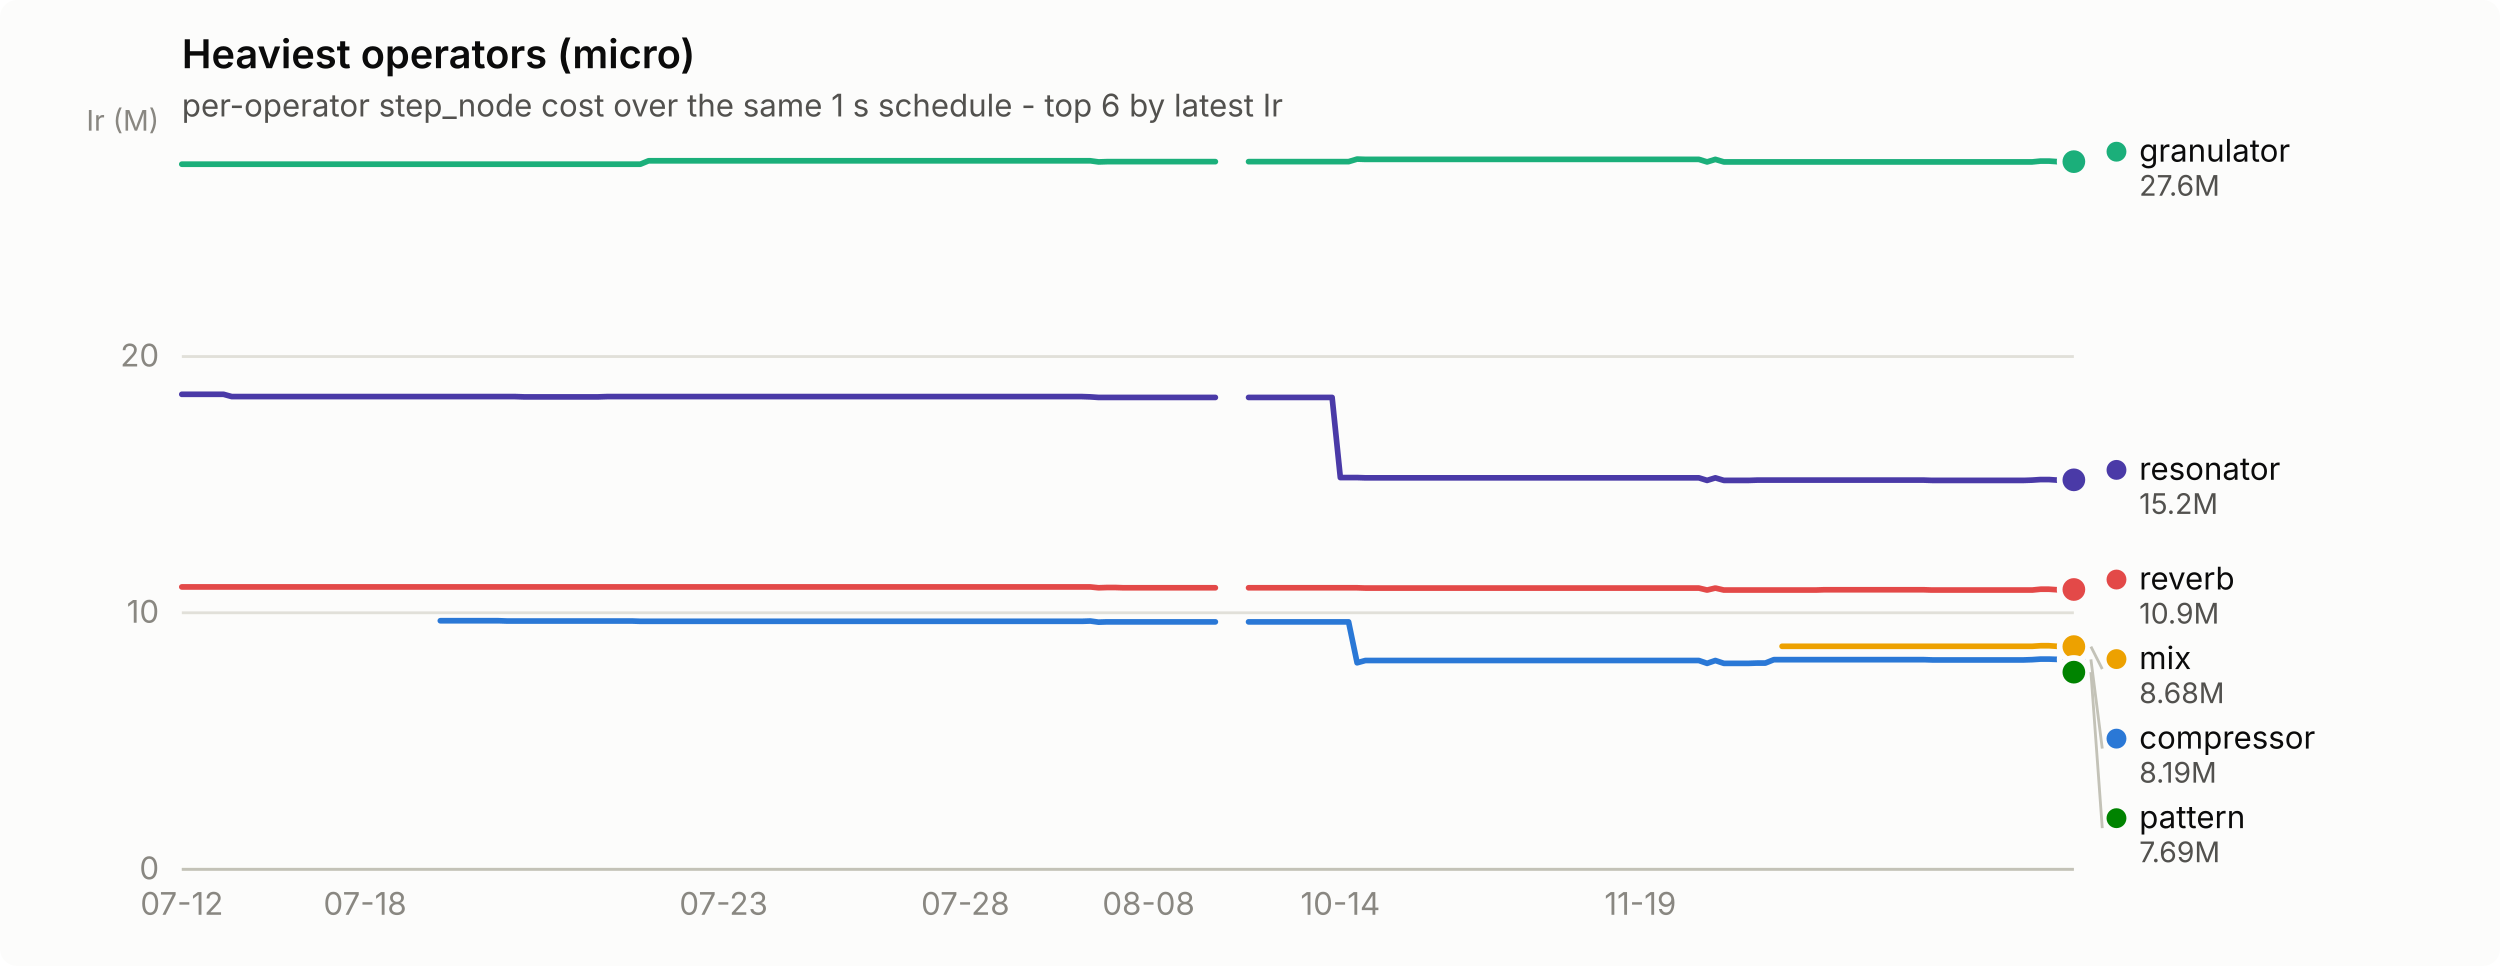
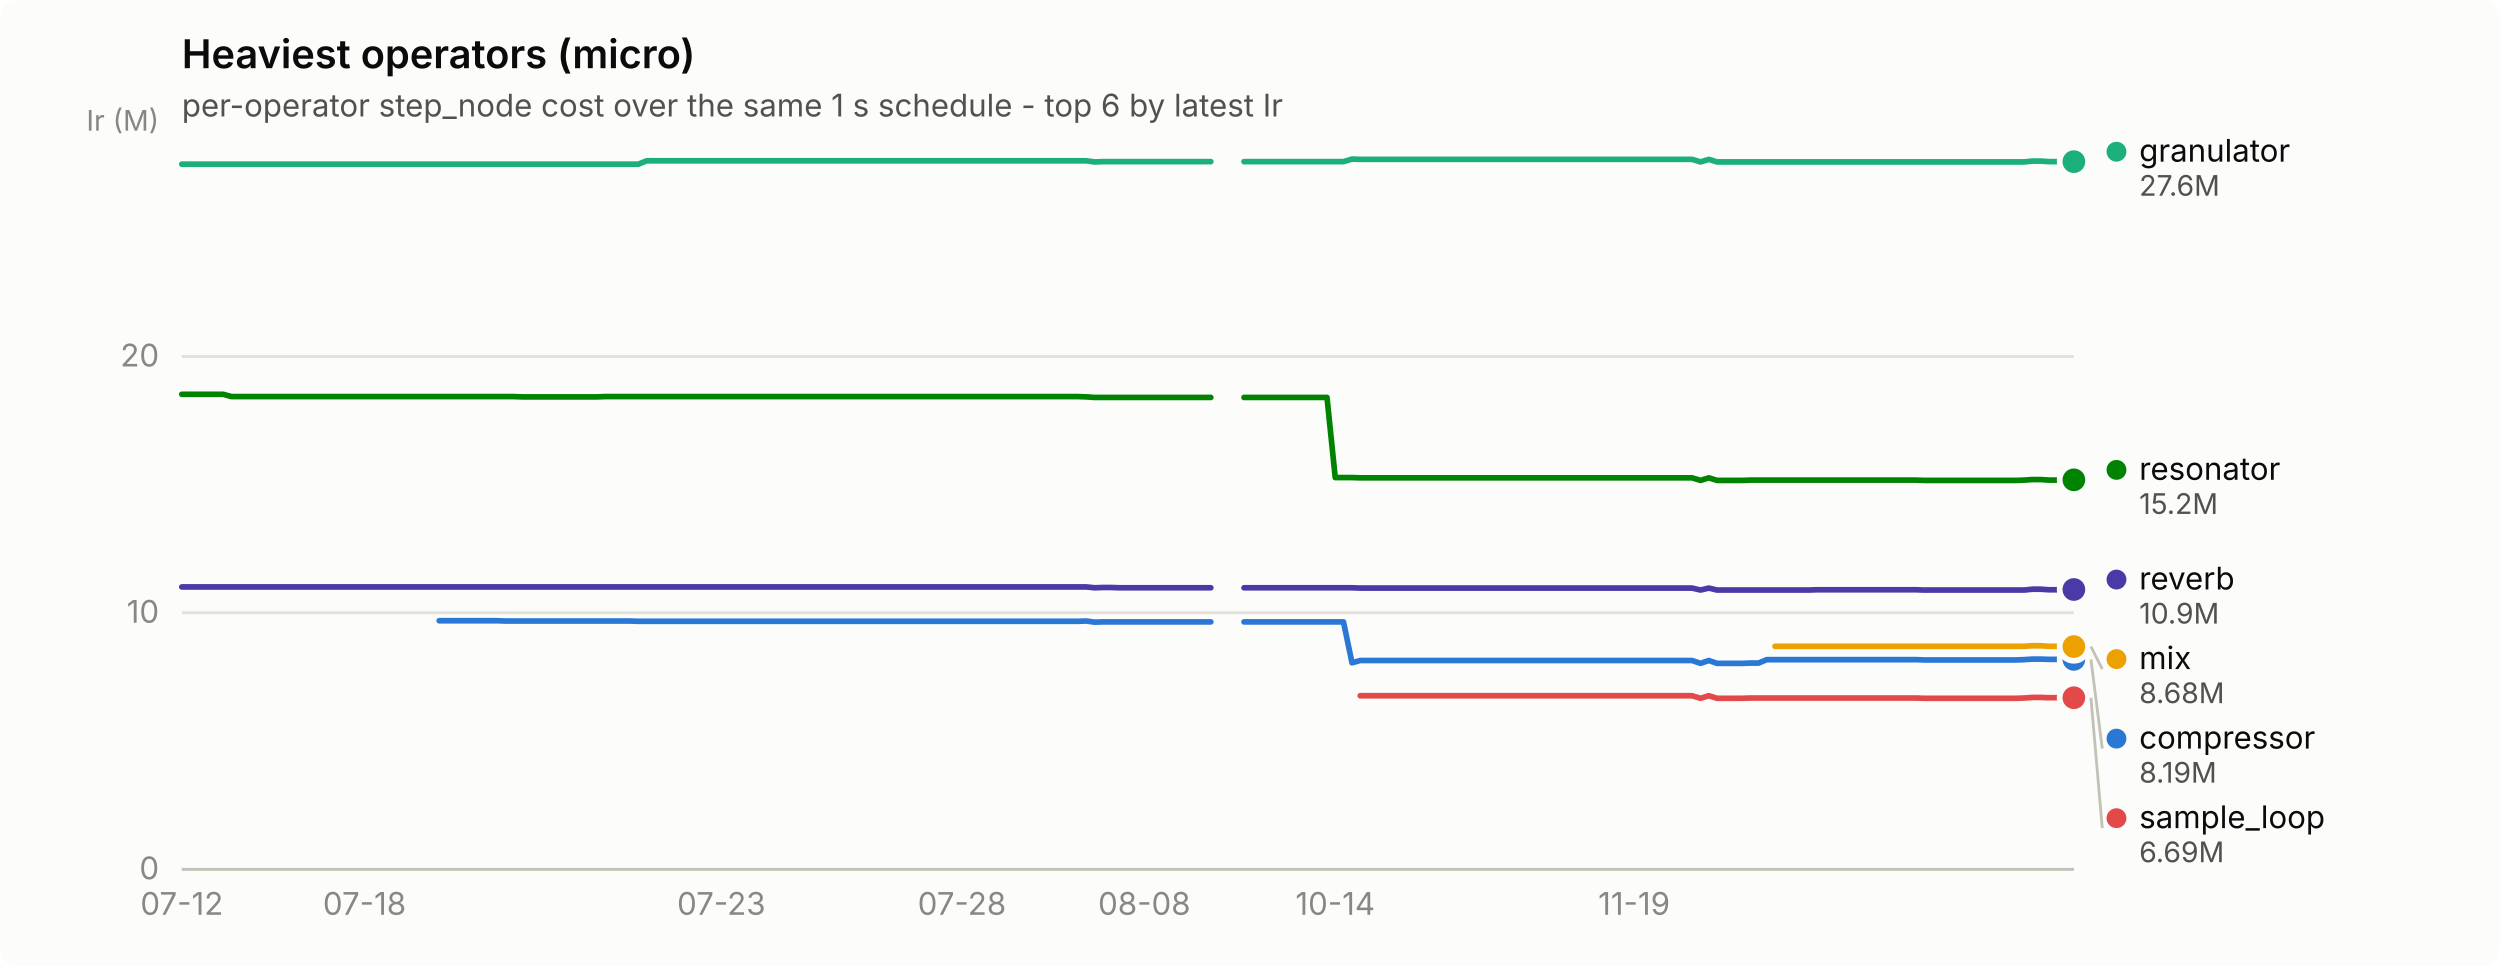
<svg xmlns="http://www.w3.org/2000/svg" width="880" height="340" viewBox="0 0 880 340" role="img" aria-label="Heaviest operators (micro)">
  <rect width="880" height="340" rx="6" fill="#fcfcfb" />
  <text x="64" y="24" font-family="system-ui, -apple-system, &quot;Segoe UI&quot;, sans-serif" font-size="14" font-weight="600" fill="#0b0b0b">Heaviest operators (micro)</text>
  <text x="64" y="41" font-family="system-ui, -apple-system, &quot;Segoe UI&quot;, sans-serif" font-size="11" fill="#52514e">per-operator step_node cost over the same 1 s schedule - top 6 by latest Ir</text>
  <line x1="64" y1="306.0" x2="730" y2="306.0" stroke="#e1e0d9" stroke-width="1" />
  <text x="56" y="309.5" text-anchor="end" font-family="system-ui, -apple-system, &quot;Segoe UI&quot;, sans-serif" font-size="11" style="font-variant-numeric: tabular-nums" fill="#898781">0</text>
  <line x1="64" y1="215.7" x2="730" y2="215.7" stroke="#e1e0d9" stroke-width="1" />
  <text x="56" y="219.2" text-anchor="end" font-family="system-ui, -apple-system, &quot;Segoe UI&quot;, sans-serif" font-size="11" style="font-variant-numeric: tabular-nums" fill="#898781">10</text>
  <line x1="64" y1="125.5" x2="730" y2="125.5" stroke="#e1e0d9" stroke-width="1" />
  <text x="56" y="129.0" text-anchor="end" font-family="system-ui, -apple-system, &quot;Segoe UI&quot;, sans-serif" font-size="11" style="font-variant-numeric: tabular-nums" fill="#898781">20</text>
  <text x="56" y="46" text-anchor="end" font-family="system-ui, -apple-system, &quot;Segoe UI&quot;, sans-serif" font-size="10" fill="#898781">Ir (M)</text>
  <line x1="64" y1="306" x2="730" y2="306" stroke="#c3c2b7" stroke-width="1" />
  <text x="64.0" y="322" text-anchor="middle" font-family="system-ui, -apple-system, &quot;Segoe UI&quot;, sans-serif" font-size="11" style="font-variant-numeric: tabular-nums" fill="#898781">07-12</text>
-   <text x="128.5" y="322" text-anchor="middle" font-family="system-ui, -apple-system, &quot;Segoe UI&quot;, sans-serif" font-size="11" style="font-variant-numeric: tabular-nums" fill="#898781">07-18</text>
-   <text x="254.7" y="322" text-anchor="middle" font-family="system-ui, -apple-system, &quot;Segoe UI&quot;, sans-serif" font-size="11" style="font-variant-numeric: tabular-nums" fill="#898781">07-23</text>
-   <text x="339.8" y="322" text-anchor="middle" font-family="system-ui, -apple-system, &quot;Segoe UI&quot;, sans-serif" font-size="11" style="font-variant-numeric: tabular-nums" fill="#898781">07-28</text>
-   <text x="404.3" y="322" text-anchor="middle" font-family="system-ui, -apple-system, &quot;Segoe UI&quot;, sans-serif" font-size="11" style="font-variant-numeric: tabular-nums" fill="#898781">08-08</text>
-   <text x="471.8" y="322" text-anchor="middle" font-family="system-ui, -apple-system, &quot;Segoe UI&quot;, sans-serif" font-size="11" style="font-variant-numeric: tabular-nums" fill="#898781">10-14</text>
-   <text x="577.4" y="322" text-anchor="middle" font-family="system-ui, -apple-system, &quot;Segoe UI&quot;, sans-serif" font-size="11" style="font-variant-numeric: tabular-nums" fill="#898781">11-19</text>
-   <path d="M155.0,218.5 L157.9,218.5 L160.8,218.5 L163.8,218.5 L166.7,218.5 L169.6,218.5 L172.6,218.5 L175.5,218.5 L178.4,218.6 L181.4,218.6 L184.3,218.6 L187.2,218.6 L190.2,218.6 L193.1,218.6 L196.0,218.6 L199.0,218.6 L201.9,218.6 L204.8,218.6 L207.8,218.6 L210.7,218.6 L213.6,218.6 L216.6,218.6 L219.5,218.6 L222.4,218.6 L225.4,218.7 L228.3,218.7 L231.2,218.7 L234.2,218.7 L237.1,218.7 L240.0,218.7 L243.0,218.7 L245.9,218.7 L248.8,218.7 L251.8,218.7 L254.7,218.7 L257.6,218.7 L260.6,218.7 L263.5,218.7 L266.4,218.7 L269.4,218.7 L272.3,218.7 L275.2,218.7 L278.2,218.7 L281.1,218.7 L284.0,218.7 L287.0,218.7 L289.9,218.7 L292.8,218.7 L295.8,218.7 L298.7,218.7 L301.6,218.7 L304.6,218.7 L307.5,218.7 L310.4,218.7 L313.4,218.7 L316.3,218.7 L319.3,218.7 L322.2,218.7 L325.1,218.7 L328.1,218.7 L331.0,218.7 L333.9,218.7 L336.9,218.7 L339.8,218.7 L342.7,218.7 L345.7,218.7 L348.6,218.7 L351.5,218.7 L354.5,218.7 L357.4,218.7 L360.3,218.7 L363.3,218.7 L366.2,218.7 L369.1,218.7 L372.1,218.7 L375.0,218.7 L377.9,218.7 L380.9,218.7 L383.8,218.6 L386.7,219.0 L389.7,218.9 L392.6,218.9 L395.5,218.9 L398.5,218.9 L401.4,218.9 L404.3,218.9 L407.3,218.9 L410.2,218.9 L413.1,218.9 L416.1,218.9 L419.0,218.9 L421.9,218.9 L424.9,218.9 L427.8,218.9" fill="none" stroke="#2a78d6" stroke-width="2" stroke-linejoin="round" stroke-linecap="round" />
-   <path d="M439.5,218.9 L442.5,218.9 L445.4,218.9 L448.3,218.9 L451.3,218.9 L454.2,218.9 L457.1,218.9 L460.1,218.9 L463.0,218.9 L465.9,218.9 L468.9,218.9 L471.8,218.9 L474.7,218.9 L477.7,233.3 L480.6,232.5 L483.6,232.5 L486.5,232.5 L489.4,232.5 L492.4,232.5 L495.3,232.5 L498.2,232.5 L501.2,232.5 L504.1,232.5 L507.0,232.5 L510.0,232.5 L512.9,232.5 L515.8,232.5 L518.8,232.5 L521.7,232.5 L524.6,232.5 L527.6,232.5 L530.5,232.5 L533.4,232.5 L536.4,232.5 L539.3,232.5 L542.2,232.5 L545.2,232.5 L548.1,232.5 L551.0,232.5 L554.0,232.5 L556.9,232.5 L559.8,232.5 L562.8,232.5 L565.7,232.5 L568.6,232.5 L571.6,232.5 L574.5,232.5 L577.4,232.5 L580.4,232.5 L583.3,232.5 L586.2,232.5 L589.2,232.5 L592.1,232.5 L595.0,232.5 L598.0,232.5 L600.9,233.5 L603.8,232.5 L606.8,233.5 L609.7,233.5 L612.6,233.5 L615.6,233.5 L618.5,233.4 L621.4,233.4 L624.4,232.2 L627.3,232.2 L630.2,232.2 L633.2,232.2 L636.1,232.2 L639.0,232.2 L642.0,232.2 L644.9,232.2 L647.9,232.2 L650.8,232.2 L653.7,232.2 L656.7,232.2 L659.6,232.2 L662.5,232.2 L665.5,232.2 L668.4,232.2 L671.3,232.2 L674.3,232.2 L677.2,232.2 L680.1,232.3 L683.1,232.3 L686.0,232.3 L688.9,232.3 L691.9,232.3 L694.8,232.3 L697.7,232.3 L700.7,232.3 L703.6,232.3 L706.5,232.3 L709.5,232.3 L712.4,232.3 L715.3,232.2 L718.3,232.0 L721.2,232.0 L724.1,232.1 L727.1,232.1 L730.0,232.1" fill="none" stroke="#2a78d6" stroke-width="2" stroke-linejoin="round" stroke-linecap="round" />
+   <text x="128.3" y="322" text-anchor="middle" font-family="system-ui, -apple-system, &quot;Segoe UI&quot;, sans-serif" font-size="11" style="font-variant-numeric: tabular-nums" fill="#898781">07-18</text>
+   <text x="253.9" y="322" text-anchor="middle" font-family="system-ui, -apple-system, &quot;Segoe UI&quot;, sans-serif" font-size="11" style="font-variant-numeric: tabular-nums" fill="#898781">07-23</text>
+   <text x="338.6" y="322" text-anchor="middle" font-family="system-ui, -apple-system, &quot;Segoe UI&quot;, sans-serif" font-size="11" style="font-variant-numeric: tabular-nums" fill="#898781">07-28</text>
+   <text x="402.8" y="322" text-anchor="middle" font-family="system-ui, -apple-system, &quot;Segoe UI&quot;, sans-serif" font-size="11" style="font-variant-numeric: tabular-nums" fill="#898781">08-08</text>
+   <text x="470.0" y="322" text-anchor="middle" font-family="system-ui, -apple-system, &quot;Segoe UI&quot;, sans-serif" font-size="11" style="font-variant-numeric: tabular-nums" fill="#898781">10-14</text>
+   <text x="575.2" y="322" text-anchor="middle" font-family="system-ui, -apple-system, &quot;Segoe UI&quot;, sans-serif" font-size="11" style="font-variant-numeric: tabular-nums" fill="#898781">11-19</text>
+   <path d="M154.6,218.5 L157.5,218.5 L160.4,218.5 L163.3,218.5 L166.2,218.5 L169.2,218.5 L172.1,218.5 L175.0,218.5 L177.9,218.6 L180.8,218.6 L183.8,218.6 L186.7,218.6 L189.6,218.6 L192.5,218.6 L195.4,218.6 L198.4,218.6 L201.3,218.6 L204.2,218.6 L207.1,218.6 L210.1,218.6 L213.0,218.6 L215.9,218.6 L218.8,218.6 L221.7,218.6 L224.7,218.7 L227.6,218.7 L230.5,218.7 L233.4,218.7 L236.3,218.7 L239.3,218.7 L242.2,218.7 L245.1,218.7 L248.0,218.7 L250.9,218.7 L253.9,218.7 L256.8,218.7 L259.7,218.7 L262.6,218.7 L265.6,218.7 L268.5,218.7 L271.4,218.7 L274.3,218.7 L277.2,218.7 L280.2,218.7 L283.1,218.7 L286.0,218.7 L288.9,218.7 L291.8,218.7 L294.8,218.7 L297.7,218.7 L300.6,218.7 L303.5,218.7 L306.4,218.7 L309.4,218.7 L312.3,218.7 L315.2,218.7 L318.1,218.7 L321.1,218.7 L324.0,218.7 L326.9,218.7 L329.8,218.7 L332.7,218.7 L335.7,218.7 L338.6,218.7 L341.5,218.7 L344.4,218.7 L347.3,218.7 L350.3,218.7 L353.2,218.7 L356.1,218.7 L359.0,218.7 L361.9,218.7 L364.9,218.7 L367.8,218.7 L370.7,218.7 L373.6,218.7 L376.6,218.7 L379.5,218.7 L382.4,218.6 L385.3,219.0 L388.2,218.9 L391.2,218.9 L394.1,218.9 L397.0,218.9 L399.9,218.9 L402.8,218.9 L405.8,218.9 L408.7,218.9 L411.6,218.9 L414.5,218.9 L417.4,218.9 L420.4,218.9 L423.3,218.9 L426.2,218.9" fill="none" stroke="#2a78d6" stroke-width="2" stroke-linejoin="round" stroke-linecap="round" />
+   <path d="M437.9,218.9 L440.8,218.9 L443.7,218.9 L446.7,218.9 L449.6,218.9 L452.5,218.9 L455.4,218.9 L458.3,218.9 L461.3,218.9 L464.2,218.9 L467.1,218.9 L470.0,218.9 L472.9,218.9 L475.9,233.3 L478.8,232.5 L481.7,232.5 L484.6,232.5 L487.6,232.5 L490.5,232.5 L493.4,232.5 L496.3,232.5 L499.2,232.5 L502.2,232.5 L505.1,232.5 L508.0,232.5 L510.9,232.5 L513.8,232.5 L516.8,232.5 L519.7,232.5 L522.6,232.5 L525.5,232.5 L528.4,232.5 L531.4,232.5 L534.3,232.5 L537.2,232.5 L540.1,232.5 L543.1,232.5 L546.0,232.5 L548.9,232.5 L551.8,232.5 L554.7,232.5 L557.7,232.5 L560.6,232.5 L563.5,232.5 L566.4,232.5 L569.3,232.5 L572.3,232.5 L575.2,232.5 L578.1,232.5 L581.0,232.5 L583.9,232.5 L586.9,232.5 L589.8,232.5 L592.7,232.5 L595.6,232.5 L598.6,233.5 L601.5,232.5 L604.4,233.5 L607.3,233.5 L610.2,233.5 L613.2,233.5 L616.1,233.4 L619.0,233.4 L621.9,232.2 L624.8,232.2 L627.8,232.2 L630.7,232.2 L633.6,232.2 L636.5,232.2 L639.4,232.2 L642.4,232.2 L645.3,232.2 L648.2,232.2 L651.1,232.2 L654.1,232.2 L657.0,232.2 L659.9,232.2 L662.8,232.2 L665.7,232.2 L668.7,232.2 L671.6,232.2 L674.5,232.2 L677.4,232.3 L680.3,232.3 L683.3,232.3 L686.2,232.3 L689.1,232.3 L692.0,232.3 L694.9,232.3 L697.9,232.3 L700.8,232.3 L703.7,232.3 L706.6,232.3 L709.6,232.3 L712.5,232.2 L715.4,232.0 L718.3,232.0 L721.2,232.1 L724.2,232.1 L727.1,232.1 L730.0,232.1" fill="none" stroke="#2a78d6" stroke-width="2" stroke-linejoin="round" stroke-linecap="round" />
  <circle cx="730.0" cy="232.1" r="6" fill="#fcfcfb" />
  <circle cx="730.0" cy="232.1" r="4" fill="#2a78d6" />
-   <path d="M64.0,57.8 L66.9,57.8 L69.9,57.8 L72.8,57.8 L75.7,57.8 L78.7,57.8 L81.6,57.8 L84.5,57.8 L87.5,57.8 L90.4,57.8 L93.3,57.8 L96.3,57.8 L99.2,57.8 L102.1,57.8 L105.1,57.8 L108.0,57.8 L110.9,57.8 L113.9,57.8 L116.8,57.8 L119.7,57.8 L122.7,57.8 L125.6,57.8 L128.5,57.8 L131.5,57.8 L134.4,57.8 L137.3,57.8 L140.3,57.8 L143.2,57.8 L146.1,57.8 L149.1,57.8 L152.0,57.8 L155.0,57.8 L157.9,57.8 L160.8,57.8 L163.8,57.8 L166.7,57.8 L169.6,57.8 L172.6,57.8 L175.5,57.8 L178.4,57.8 L181.4,57.8 L184.3,57.8 L187.2,57.8 L190.2,57.8 L193.1,57.8 L196.0,57.8 L199.0,57.8 L201.9,57.8 L204.8,57.8 L207.8,57.8 L210.7,57.8 L213.6,57.8 L216.6,57.8 L219.5,57.8 L222.4,57.8 L225.4,57.8 L228.3,56.6 L231.2,56.6 L234.2,56.6 L237.1,56.6 L240.0,56.6 L243.0,56.6 L245.9,56.6 L248.8,56.6 L251.8,56.6 L254.7,56.6 L257.6,56.6 L260.6,56.6 L263.5,56.6 L266.4,56.6 L269.4,56.6 L272.3,56.6 L275.2,56.6 L278.2,56.6 L281.1,56.6 L284.0,56.6 L287.0,56.6 L289.9,56.6 L292.8,56.6 L295.8,56.6 L298.7,56.6 L301.6,56.6 L304.6,56.6 L307.5,56.6 L310.4,56.6 L313.4,56.6 L316.3,56.6 L319.3,56.6 L322.2,56.6 L325.1,56.6 L328.1,56.6 L331.0,56.6 L333.9,56.6 L336.9,56.6 L339.8,56.6 L342.7,56.6 L345.7,56.6 L348.6,56.6 L351.5,56.6 L354.5,56.6 L357.4,56.6 L360.3,56.6 L363.3,56.6 L366.2,56.6 L369.1,56.6 L372.1,56.6 L375.0,56.6 L377.9,56.6 L380.9,56.6 L383.8,56.6 L386.7,57.0 L389.7,56.9 L392.6,56.9 L395.5,56.9 L398.5,56.9 L401.4,56.9 L404.3,56.9 L407.3,56.9 L410.2,56.9 L413.1,56.9 L416.1,56.9 L419.0,56.9 L421.9,56.9 L424.9,56.9 L427.8,56.9" fill="none" stroke="#1baf7a" stroke-width="2" stroke-linejoin="round" stroke-linecap="round" />
-   <path d="M439.5,56.9 L442.5,56.9 L445.4,56.9 L448.3,56.9 L451.3,56.9 L454.2,56.9 L457.1,56.9 L460.1,56.9 L463.0,56.9 L465.9,56.9 L468.9,56.9 L471.8,56.9 L474.7,56.9 L477.7,56.0 L480.6,56.1 L483.6,56.1 L486.5,56.1 L489.4,56.1 L492.4,56.1 L495.3,56.1 L498.2,56.1 L501.2,56.1 L504.1,56.1 L507.0,56.1 L510.0,56.1 L512.9,56.1 L515.8,56.1 L518.8,56.1 L521.7,56.1 L524.6,56.1 L527.6,56.1 L530.5,56.1 L533.4,56.1 L536.4,56.1 L539.3,56.1 L542.2,56.1 L545.2,56.1 L548.1,56.1 L551.0,56.1 L554.0,56.1 L556.9,56.1 L559.8,56.1 L562.8,56.1 L565.7,56.1 L568.6,56.1 L571.6,56.1 L574.5,56.1 L577.4,56.1 L580.4,56.1 L583.3,56.1 L586.2,56.1 L589.2,56.1 L592.1,56.1 L595.0,56.1 L598.0,56.1 L600.9,57.0 L603.8,56.1 L606.8,57.0 L609.7,57.0 L612.6,57.0 L615.6,57.0 L618.5,57.0 L621.4,57.0 L624.4,57.0 L627.3,57.0 L630.2,57.0 L633.2,57.0 L636.1,57.0 L639.0,57.0 L642.0,57.0 L644.9,57.0 L647.9,57.0 L650.8,57.0 L653.7,57.0 L656.7,57.0 L659.6,57.0 L662.5,57.0 L665.5,57.0 L668.4,57.0 L671.3,57.0 L674.3,57.0 L677.2,57.0 L680.1,57.0 L683.1,57.0 L686.0,57.0 L688.9,57.0 L691.9,57.0 L694.8,57.0 L697.7,57.0 L700.7,57.0 L703.6,57.0 L706.5,57.0 L709.5,57.0 L712.4,57.0 L715.3,57.0 L718.3,56.7 L721.2,56.7 L724.1,56.9 L727.1,56.9 L730.0,56.9" fill="none" stroke="#1baf7a" stroke-width="2" stroke-linejoin="round" stroke-linecap="round" />
+   <path d="M64.0,57.8 L66.9,57.8 L69.8,57.8 L72.8,57.8 L75.7,57.8 L78.6,57.8 L81.5,57.8 L84.4,57.8 L87.4,57.8 L90.3,57.8 L93.2,57.8 L96.1,57.8 L99.1,57.8 L102.0,57.8 L104.9,57.8 L107.8,57.8 L110.7,57.8 L113.7,57.8 L116.6,57.8 L119.5,57.8 L122.4,57.8 L125.3,57.8 L128.3,57.8 L131.2,57.8 L134.1,57.8 L137.0,57.8 L139.9,57.8 L142.9,57.8 L145.8,57.8 L148.7,57.8 L151.6,57.8 L154.6,57.8 L157.5,57.8 L160.4,57.8 L163.3,57.8 L166.2,57.8 L169.2,57.8 L172.1,57.8 L175.0,57.8 L177.9,57.8 L180.8,57.8 L183.8,57.8 L186.7,57.8 L189.6,57.8 L192.5,57.8 L195.4,57.8 L198.4,57.8 L201.3,57.8 L204.2,57.8 L207.1,57.8 L210.1,57.8 L213.0,57.8 L215.9,57.8 L218.8,57.8 L221.7,57.8 L224.7,57.8 L227.6,56.6 L230.5,56.6 L233.4,56.6 L236.3,56.6 L239.3,56.6 L242.2,56.6 L245.1,56.6 L248.0,56.6 L250.9,56.6 L253.9,56.6 L256.8,56.6 L259.7,56.6 L262.6,56.6 L265.6,56.6 L268.5,56.6 L271.4,56.6 L274.3,56.6 L277.2,56.6 L280.2,56.6 L283.1,56.6 L286.0,56.6 L288.9,56.6 L291.8,56.6 L294.8,56.6 L297.7,56.6 L300.6,56.6 L303.5,56.6 L306.4,56.6 L309.4,56.6 L312.3,56.6 L315.2,56.6 L318.1,56.6 L321.1,56.6 L324.0,56.6 L326.9,56.6 L329.8,56.6 L332.7,56.6 L335.7,56.6 L338.6,56.6 L341.5,56.6 L344.4,56.6 L347.3,56.6 L350.3,56.6 L353.2,56.6 L356.1,56.6 L359.0,56.6 L361.9,56.6 L364.9,56.6 L367.8,56.6 L370.7,56.6 L373.6,56.6 L376.6,56.6 L379.5,56.6 L382.4,56.6 L385.3,57.0 L388.2,56.9 L391.2,56.9 L394.1,56.9 L397.0,56.9 L399.9,56.9 L402.8,56.9 L405.8,56.9 L408.7,56.9 L411.6,56.9 L414.5,56.9 L417.4,56.9 L420.4,56.9 L423.3,56.9 L426.2,56.9" fill="none" stroke="#1baf7a" stroke-width="2" stroke-linejoin="round" stroke-linecap="round" />
+   <path d="M437.9,56.9 L440.8,56.9 L443.7,56.9 L446.7,56.9 L449.6,56.9 L452.5,56.9 L455.4,56.9 L458.3,56.9 L461.3,56.9 L464.2,56.9 L467.1,56.9 L470.0,56.9 L472.9,56.9 L475.9,56.0 L478.8,56.1 L481.7,56.1 L484.6,56.1 L487.6,56.1 L490.5,56.1 L493.4,56.1 L496.3,56.1 L499.2,56.1 L502.2,56.1 L505.1,56.1 L508.0,56.1 L510.9,56.1 L513.8,56.1 L516.8,56.1 L519.7,56.1 L522.6,56.1 L525.5,56.1 L528.4,56.1 L531.4,56.1 L534.3,56.1 L537.2,56.1 L540.1,56.1 L543.1,56.1 L546.0,56.1 L548.9,56.1 L551.8,56.1 L554.7,56.1 L557.7,56.1 L560.6,56.1 L563.5,56.1 L566.4,56.1 L569.3,56.1 L572.3,56.1 L575.2,56.1 L578.1,56.1 L581.0,56.1 L583.9,56.1 L586.9,56.1 L589.8,56.1 L592.7,56.1 L595.6,56.1 L598.6,57.0 L601.5,56.1 L604.4,57.0 L607.3,57.0 L610.2,57.0 L613.2,57.0 L616.1,57.0 L619.0,57.0 L621.9,57.0 L624.8,57.0 L627.8,57.0 L630.7,57.0 L633.6,57.0 L636.5,57.0 L639.4,57.0 L642.4,57.0 L645.3,57.0 L648.2,57.0 L651.1,57.0 L654.1,57.0 L657.0,57.0 L659.9,57.0 L662.8,57.0 L665.7,57.0 L668.7,57.0 L671.6,57.0 L674.5,57.0 L677.4,57.0 L680.3,57.0 L683.3,57.0 L686.2,57.0 L689.1,57.0 L692.0,57.0 L694.9,57.0 L697.9,57.0 L700.8,57.0 L703.7,57.0 L706.6,57.0 L709.6,57.0 L712.5,57.0 L715.4,56.7 L718.3,56.7 L721.2,56.9 L724.2,56.9 L727.1,56.9 L730.0,56.9" fill="none" stroke="#1baf7a" stroke-width="2" stroke-linejoin="round" stroke-linecap="round" />
  <circle cx="730.0" cy="56.9" r="6" fill="#fcfcfb" />
  <circle cx="730.0" cy="56.9" r="4" fill="#1baf7a" />
-   <path d="M627.3,227.5 L630.2,227.5 L633.2,227.5 L636.1,227.5 L639.0,227.5 L642.0,227.5 L644.9,227.5 L647.9,227.5 L650.8,227.5 L653.7,227.5 L656.7,227.5 L659.6,227.5 L662.5,227.5 L665.5,227.5 L668.4,227.5 L671.3,227.5 L674.3,227.5 L677.2,227.5 L680.1,227.5 L683.1,227.5 L686.0,227.5 L688.9,227.5 L691.9,227.5 L694.8,227.5 L697.7,227.5 L700.7,227.5 L703.6,227.5 L706.5,227.5 L709.5,227.5 L712.4,227.5 L715.3,227.5 L718.3,227.3 L721.2,227.3 L724.1,227.5 L727.1,227.5 L730.0,227.6" fill="none" stroke="#eda100" stroke-width="2" stroke-linejoin="round" stroke-linecap="round" />
+   <path d="M624.8,227.5 L627.8,227.5 L630.7,227.5 L633.6,227.5 L636.5,227.5 L639.4,227.5 L642.4,227.5 L645.3,227.5 L648.2,227.5 L651.1,227.5 L654.1,227.5 L657.0,227.5 L659.9,227.5 L662.8,227.5 L665.7,227.5 L668.7,227.5 L671.6,227.5 L674.5,227.5 L677.4,227.5 L680.3,227.5 L683.3,227.5 L686.2,227.5 L689.1,227.5 L692.0,227.5 L694.9,227.5 L697.9,227.5 L700.8,227.5 L703.7,227.5 L706.6,227.5 L709.6,227.5 L712.5,227.5 L715.4,227.3 L718.3,227.3 L721.2,227.5 L724.2,227.5 L727.1,227.6 L730.0,227.6" fill="none" stroke="#eda100" stroke-width="2" stroke-linejoin="round" stroke-linecap="round" />
  <circle cx="730.0" cy="227.6" r="6" fill="#fcfcfb" />
  <circle cx="730.0" cy="227.6" r="4" fill="#eda100" />
-   <circle cx="730.0" cy="236.6" r="2.5" fill="#008300" />
-   <circle cx="730.0" cy="236.6" r="6" fill="#fcfcfb" />
-   <circle cx="730.0" cy="236.6" r="4" fill="#008300" />
-   <path d="M64.0,138.8 L66.9,138.8 L69.9,138.8 L72.8,138.8 L75.7,138.8 L78.7,138.8 L81.6,139.6 L84.5,139.6 L87.5,139.6 L90.4,139.6 L93.3,139.6 L96.3,139.6 L99.2,139.6 L102.1,139.6 L105.1,139.6 L108.0,139.6 L110.9,139.6 L113.9,139.6 L116.8,139.6 L119.7,139.6 L122.7,139.6 L125.6,139.6 L128.5,139.6 L131.5,139.6 L134.4,139.6 L137.3,139.6 L140.3,139.6 L143.2,139.6 L146.1,139.6 L149.1,139.6 L152.0,139.6 L155.0,139.6 L157.9,139.6 L160.8,139.6 L163.8,139.6 L166.7,139.6 L169.6,139.6 L172.6,139.6 L175.5,139.6 L178.4,139.6 L181.4,139.6 L184.3,139.7 L187.2,139.7 L190.2,139.7 L193.1,139.7 L196.0,139.7 L199.0,139.7 L201.9,139.7 L204.8,139.7 L207.8,139.7 L210.7,139.7 L213.6,139.6 L216.6,139.6 L219.5,139.6 L222.4,139.6 L225.4,139.6 L228.3,139.6 L231.2,139.6 L234.2,139.6 L237.1,139.6 L240.0,139.6 L243.0,139.6 L245.9,139.6 L248.8,139.6 L251.8,139.6 L254.7,139.6 L257.6,139.6 L260.6,139.6 L263.5,139.6 L266.4,139.6 L269.4,139.6 L272.3,139.6 L275.2,139.6 L278.2,139.6 L281.1,139.6 L284.0,139.6 L287.0,139.6 L289.9,139.6 L292.8,139.6 L295.8,139.6 L298.7,139.6 L301.6,139.6 L304.6,139.6 L307.5,139.6 L310.4,139.6 L313.4,139.6 L316.3,139.6 L319.3,139.6 L322.2,139.6 L325.1,139.6 L328.1,139.6 L331.0,139.6 L333.9,139.6 L336.9,139.6 L339.8,139.6 L342.7,139.6 L345.7,139.6 L348.6,139.6 L351.5,139.6 L354.5,139.6 L357.4,139.6 L360.3,139.6 L363.3,139.6 L366.2,139.6 L369.1,139.6 L372.1,139.6 L375.0,139.6 L377.9,139.6 L380.9,139.6 L383.8,139.7 L386.7,139.9 L389.7,139.9 L392.6,139.9 L395.5,139.9 L398.5,139.9 L401.4,139.9 L404.3,139.9 L407.3,139.9 L410.2,139.9 L413.1,139.9 L416.1,139.9 L419.0,139.9 L421.9,139.9 L424.9,139.9 L427.8,139.9" fill="none" stroke="#4a3aa7" stroke-width="2" stroke-linejoin="round" stroke-linecap="round" />
-   <path d="M439.5,139.9 L442.5,139.9 L445.4,139.9 L448.3,139.9 L451.3,139.9 L454.2,139.9 L457.1,139.9 L460.1,139.9 L463.0,139.9 L465.9,139.9 L468.9,139.9 L471.8,168.1 L474.7,168.1 L477.7,168.1 L480.6,168.2 L483.6,168.2 L486.5,168.2 L489.4,168.2 L492.4,168.2 L495.3,168.2 L498.2,168.2 L501.2,168.2 L504.1,168.2 L507.0,168.2 L510.0,168.2 L512.9,168.2 L515.8,168.2 L518.8,168.2 L521.7,168.2 L524.6,168.2 L527.6,168.2 L530.5,168.2 L533.4,168.2 L536.4,168.2 L539.3,168.2 L542.2,168.2 L545.2,168.2 L548.1,168.2 L551.0,168.2 L554.0,168.2 L556.9,168.2 L559.8,168.2 L562.8,168.2 L565.7,168.2 L568.6,168.2 L571.6,168.2 L574.5,168.2 L577.4,168.2 L580.4,168.2 L583.3,168.2 L586.2,168.2 L589.2,168.2 L592.1,168.2 L595.0,168.2 L598.0,168.2 L600.9,169.1 L603.8,168.2 L606.8,169.1 L609.7,169.1 L612.6,169.1 L615.6,169.1 L618.5,169.0 L621.4,169.0 L624.4,169.0 L627.3,169.0 L630.2,169.0 L633.2,169.0 L636.1,169.0 L639.0,169.0 L642.0,169.0 L644.9,169.0 L647.9,169.0 L650.8,169.0 L653.7,169.0 L656.7,169.0 L659.6,169.0 L662.5,169.0 L665.5,169.0 L668.4,169.0 L671.3,169.0 L674.3,169.0 L677.2,169.0 L680.1,169.1 L683.1,169.1 L686.0,169.1 L688.9,169.1 L691.9,169.1 L694.8,169.1 L697.7,169.1 L700.7,169.1 L703.6,169.1 L706.5,169.1 L709.5,169.1 L712.4,169.1 L715.3,169.0 L718.3,168.8 L721.2,168.8 L724.1,169.0 L727.1,169.0 L730.0,168.9" fill="none" stroke="#4a3aa7" stroke-width="2" stroke-linejoin="round" stroke-linecap="round" />
+   <path d="M64.0,138.8 L66.9,138.8 L69.8,138.8 L72.8,138.8 L75.7,138.8 L78.6,138.8 L81.5,139.6 L84.4,139.6 L87.4,139.6 L90.3,139.6 L93.2,139.6 L96.1,139.6 L99.1,139.6 L102.0,139.6 L104.9,139.6 L107.8,139.6 L110.7,139.6 L113.7,139.6 L116.6,139.6 L119.5,139.6 L122.4,139.6 L125.3,139.6 L128.3,139.6 L131.2,139.6 L134.1,139.6 L137.0,139.6 L139.9,139.6 L142.9,139.6 L145.8,139.6 L148.7,139.6 L151.6,139.6 L154.6,139.6 L157.5,139.6 L160.4,139.6 L163.3,139.6 L166.2,139.6 L169.2,139.6 L172.1,139.6 L175.0,139.6 L177.9,139.6 L180.8,139.6 L183.8,139.7 L186.7,139.7 L189.6,139.7 L192.5,139.7 L195.4,139.7 L198.4,139.7 L201.3,139.7 L204.2,139.7 L207.1,139.7 L210.1,139.7 L213.0,139.6 L215.9,139.6 L218.8,139.6 L221.7,139.6 L224.7,139.6 L227.6,139.6 L230.5,139.6 L233.4,139.6 L236.3,139.6 L239.3,139.6 L242.2,139.6 L245.1,139.6 L248.0,139.6 L250.9,139.6 L253.9,139.6 L256.8,139.6 L259.7,139.6 L262.6,139.6 L265.6,139.6 L268.5,139.6 L271.4,139.6 L274.3,139.6 L277.2,139.6 L280.2,139.6 L283.1,139.6 L286.0,139.6 L288.9,139.6 L291.8,139.6 L294.8,139.6 L297.7,139.6 L300.6,139.6 L303.5,139.6 L306.4,139.6 L309.4,139.6 L312.3,139.6 L315.2,139.6 L318.1,139.6 L321.1,139.6 L324.0,139.6 L326.9,139.6 L329.8,139.6 L332.7,139.6 L335.7,139.6 L338.6,139.6 L341.5,139.6 L344.4,139.6 L347.3,139.6 L350.3,139.6 L353.2,139.6 L356.1,139.6 L359.0,139.6 L361.9,139.6 L364.9,139.6 L367.8,139.6 L370.7,139.6 L373.6,139.6 L376.6,139.6 L379.5,139.6 L382.4,139.7 L385.3,139.9 L388.2,139.9 L391.2,139.9 L394.1,139.9 L397.0,139.9 L399.9,139.9 L402.8,139.9 L405.8,139.9 L408.7,139.9 L411.6,139.9 L414.5,139.9 L417.4,139.9 L420.4,139.9 L423.3,139.9 L426.2,139.9" fill="none" stroke="#008300" stroke-width="2" stroke-linejoin="round" stroke-linecap="round" />
+   <path d="M437.9,139.9 L440.8,139.9 L443.7,139.9 L446.7,139.9 L449.6,139.9 L452.5,139.9 L455.4,139.9 L458.3,139.9 L461.3,139.9 L464.2,139.9 L467.1,139.9 L470.0,168.1 L472.9,168.1 L475.9,168.1 L478.8,168.2 L481.7,168.2 L484.6,168.2 L487.6,168.2 L490.5,168.2 L493.4,168.2 L496.3,168.2 L499.2,168.2 L502.2,168.2 L505.1,168.2 L508.0,168.2 L510.9,168.2 L513.8,168.2 L516.8,168.2 L519.7,168.2 L522.6,168.2 L525.5,168.2 L528.4,168.2 L531.4,168.2 L534.3,168.2 L537.2,168.2 L540.1,168.2 L543.1,168.2 L546.0,168.2 L548.9,168.2 L551.8,168.2 L554.7,168.2 L557.7,168.2 L560.6,168.2 L563.5,168.2 L566.4,168.2 L569.3,168.2 L572.3,168.2 L575.2,168.2 L578.1,168.2 L581.0,168.2 L583.9,168.2 L586.9,168.2 L589.8,168.2 L592.7,168.2 L595.6,168.2 L598.6,169.1 L601.5,168.2 L604.4,169.1 L607.3,169.1 L610.2,169.1 L613.2,169.1 L616.1,169.0 L619.0,169.0 L621.9,169.0 L624.8,169.0 L627.8,169.0 L630.7,169.0 L633.6,169.0 L636.5,169.0 L639.4,169.0 L642.4,169.0 L645.3,169.0 L648.2,169.0 L651.1,169.0 L654.1,169.0 L657.0,169.0 L659.9,169.0 L662.8,169.0 L665.7,169.0 L668.7,169.0 L671.6,169.0 L674.5,169.0 L677.4,169.1 L680.3,169.1 L683.3,169.1 L686.2,169.1 L689.1,169.1 L692.0,169.1 L694.9,169.1 L697.9,169.1 L700.8,169.1 L703.7,169.1 L706.6,169.1 L709.6,169.1 L712.5,169.0 L715.4,168.8 L718.3,168.8 L721.2,169.0 L724.2,169.0 L727.1,168.9 L730.0,168.9" fill="none" stroke="#008300" stroke-width="2" stroke-linejoin="round" stroke-linecap="round" />
  <circle cx="730.0" cy="168.9" r="6" fill="#fcfcfb" />
-   <circle cx="730.0" cy="168.9" r="4" fill="#4a3aa7" />
-   <path d="M64.0,206.6 L66.9,206.6 L69.9,206.6 L72.8,206.6 L75.7,206.6 L78.7,206.6 L81.6,206.6 L84.5,206.6 L87.5,206.6 L90.4,206.6 L93.3,206.6 L96.3,206.6 L99.2,206.6 L102.1,206.6 L105.1,206.6 L108.0,206.6 L110.9,206.6 L113.9,206.6 L116.8,206.6 L119.7,206.6 L122.7,206.6 L125.6,206.6 L128.5,206.6 L131.5,206.6 L134.4,206.6 L137.3,206.6 L140.3,206.6 L143.2,206.6 L146.1,206.6 L149.1,206.6 L152.0,206.6 L155.0,206.6 L157.9,206.6 L160.8,206.6 L163.8,206.6 L166.7,206.6 L169.6,206.6 L172.6,206.6 L175.5,206.6 L178.4,206.6 L181.4,206.6 L184.3,206.6 L187.2,206.6 L190.2,206.6 L193.1,206.6 L196.0,206.6 L199.0,206.6 L201.9,206.6 L204.8,206.6 L207.8,206.6 L210.7,206.6 L213.6,206.6 L216.6,206.6 L219.5,206.6 L222.4,206.6 L225.4,206.6 L228.3,206.6 L231.2,206.6 L234.2,206.6 L237.1,206.6 L240.0,206.6 L243.0,206.6 L245.9,206.6 L248.8,206.6 L251.8,206.6 L254.7,206.6 L257.6,206.6 L260.6,206.6 L263.5,206.6 L266.4,206.6 L269.4,206.6 L272.3,206.6 L275.2,206.6 L278.2,206.6 L281.1,206.6 L284.0,206.6 L287.0,206.6 L289.9,206.6 L292.8,206.6 L295.8,206.6 L298.7,206.6 L301.6,206.6 L304.6,206.6 L307.5,206.6 L310.4,206.6 L313.4,206.6 L316.3,206.6 L319.3,206.6 L322.2,206.6 L325.1,206.6 L328.1,206.6 L331.0,206.6 L333.9,206.6 L336.9,206.6 L339.8,206.6 L342.7,206.6 L345.7,206.6 L348.6,206.6 L351.5,206.6 L354.5,206.6 L357.4,206.6 L360.3,206.6 L363.3,206.6 L366.2,206.6 L369.1,206.6 L372.1,206.6 L375.0,206.6 L377.9,206.6 L380.9,206.6 L383.8,206.6 L386.7,206.9 L389.7,206.8 L392.6,206.8 L395.5,206.9 L398.5,206.9 L401.4,206.9 L404.3,206.9 L407.3,206.9 L410.2,206.9 L413.1,206.9 L416.1,206.9 L419.0,206.9 L421.9,206.9 L424.9,206.9 L427.8,206.9" fill="none" stroke="#e34948" stroke-width="2" stroke-linejoin="round" stroke-linecap="round" />
-   <path d="M439.5,206.9 L442.5,206.9 L445.4,206.9 L448.3,206.9 L451.3,206.9 L454.2,206.9 L457.1,206.9 L460.1,206.9 L463.0,206.9 L465.9,206.9 L468.9,206.9 L471.8,206.9 L474.7,206.9 L477.7,206.9 L480.6,207.0 L483.6,207.0 L486.5,207.0 L489.4,207.0 L492.4,207.0 L495.3,207.0 L498.2,207.0 L501.2,207.0 L504.1,207.0 L507.0,207.0 L510.0,207.0 L512.9,207.0 L515.8,207.0 L518.8,207.0 L521.7,207.0 L524.6,207.0 L527.6,207.0 L530.5,207.0 L533.4,207.0 L536.4,207.0 L539.3,207.0 L542.2,207.0 L545.2,207.0 L548.1,207.0 L551.0,207.0 L554.0,207.0 L556.9,207.0 L559.8,207.0 L562.8,207.0 L565.7,207.0 L568.6,207.0 L571.6,207.0 L574.5,207.0 L577.4,207.0 L580.4,207.0 L583.3,207.0 L586.2,207.0 L589.2,207.0 L592.1,207.0 L595.0,207.0 L598.0,207.0 L600.9,207.7 L603.8,207.0 L606.8,207.7 L609.7,207.7 L612.6,207.7 L615.6,207.7 L618.5,207.7 L621.4,207.7 L624.4,207.7 L627.3,207.7 L630.2,207.7 L633.2,207.7 L636.1,207.7 L639.0,207.7 L642.0,207.6 L644.9,207.6 L647.9,207.6 L650.8,207.6 L653.7,207.6 L656.7,207.6 L659.6,207.6 L662.5,207.6 L665.5,207.6 L668.4,207.6 L671.3,207.6 L674.3,207.6 L677.2,207.6 L680.1,207.7 L683.1,207.7 L686.0,207.7 L688.9,207.7 L691.9,207.7 L694.8,207.7 L697.7,207.7 L700.7,207.7 L703.6,207.7 L706.5,207.7 L709.5,207.7 L712.4,207.7 L715.3,207.7 L718.3,207.4 L721.2,207.4 L724.1,207.6 L727.1,207.6 L730.0,207.5" fill="none" stroke="#e34948" stroke-width="2" stroke-linejoin="round" stroke-linecap="round" />
+   <circle cx="730.0" cy="168.9" r="4" fill="#008300" />
+   <path d="M64.0,206.6 L66.9,206.6 L69.8,206.6 L72.8,206.6 L75.7,206.6 L78.6,206.6 L81.5,206.6 L84.4,206.6 L87.4,206.6 L90.3,206.6 L93.2,206.6 L96.1,206.6 L99.1,206.6 L102.0,206.6 L104.9,206.6 L107.8,206.6 L110.7,206.6 L113.7,206.6 L116.6,206.6 L119.5,206.6 L122.4,206.6 L125.3,206.6 L128.3,206.6 L131.2,206.6 L134.1,206.6 L137.0,206.6 L139.9,206.6 L142.9,206.6 L145.8,206.6 L148.7,206.6 L151.6,206.6 L154.6,206.6 L157.5,206.6 L160.4,206.6 L163.3,206.6 L166.2,206.6 L169.2,206.6 L172.1,206.6 L175.0,206.6 L177.9,206.6 L180.8,206.6 L183.8,206.6 L186.7,206.6 L189.6,206.6 L192.5,206.6 L195.4,206.6 L198.4,206.6 L201.3,206.6 L204.2,206.6 L207.1,206.6 L210.1,206.6 L213.0,206.6 L215.9,206.6 L218.8,206.6 L221.7,206.6 L224.7,206.6 L227.6,206.6 L230.5,206.6 L233.4,206.6 L236.3,206.6 L239.3,206.6 L242.2,206.6 L245.1,206.6 L248.0,206.6 L250.9,206.6 L253.9,206.6 L256.8,206.6 L259.7,206.6 L262.6,206.6 L265.6,206.6 L268.5,206.6 L271.4,206.6 L274.3,206.6 L277.2,206.6 L280.2,206.6 L283.1,206.6 L286.0,206.6 L288.9,206.6 L291.8,206.6 L294.8,206.6 L297.7,206.6 L300.6,206.6 L303.5,206.6 L306.4,206.6 L309.4,206.6 L312.3,206.6 L315.2,206.6 L318.1,206.6 L321.1,206.6 L324.0,206.6 L326.9,206.6 L329.8,206.6 L332.7,206.6 L335.7,206.6 L338.6,206.6 L341.5,206.6 L344.4,206.6 L347.3,206.6 L350.3,206.6 L353.2,206.6 L356.1,206.6 L359.0,206.6 L361.9,206.6 L364.9,206.6 L367.8,206.6 L370.7,206.6 L373.6,206.6 L376.6,206.6 L379.5,206.6 L382.4,206.6 L385.3,206.9 L388.2,206.8 L391.2,206.8 L394.1,206.9 L397.0,206.9 L399.9,206.9 L402.8,206.9 L405.8,206.9 L408.7,206.9 L411.6,206.9 L414.5,206.9 L417.4,206.9 L420.4,206.9 L423.3,206.9 L426.2,206.9" fill="none" stroke="#4a3aa7" stroke-width="2" stroke-linejoin="round" stroke-linecap="round" />
+   <path d="M437.9,206.9 L440.8,206.9 L443.7,206.9 L446.7,206.9 L449.6,206.9 L452.5,206.9 L455.4,206.9 L458.3,206.9 L461.3,206.9 L464.2,206.9 L467.1,206.9 L470.0,206.9 L472.9,206.9 L475.9,206.9 L478.8,207.0 L481.7,207.0 L484.6,207.0 L487.6,207.0 L490.5,207.0 L493.4,207.0 L496.3,207.0 L499.2,207.0 L502.2,207.0 L505.1,207.0 L508.0,207.0 L510.9,207.0 L513.8,207.0 L516.8,207.0 L519.7,207.0 L522.6,207.0 L525.5,207.0 L528.4,207.0 L531.4,207.0 L534.3,207.0 L537.2,207.0 L540.1,207.0 L543.1,207.0 L546.0,207.0 L548.9,207.0 L551.8,207.0 L554.7,207.0 L557.7,207.0 L560.6,207.0 L563.5,207.0 L566.4,207.0 L569.3,207.0 L572.3,207.0 L575.2,207.0 L578.1,207.0 L581.0,207.0 L583.9,207.0 L586.9,207.0 L589.8,207.0 L592.7,207.0 L595.6,207.0 L598.6,207.7 L601.5,207.0 L604.4,207.7 L607.3,207.7 L610.2,207.7 L613.2,207.7 L616.1,207.7 L619.0,207.7 L621.9,207.7 L624.8,207.7 L627.8,207.7 L630.7,207.7 L633.6,207.7 L636.5,207.7 L639.4,207.6 L642.4,207.6 L645.3,207.6 L648.2,207.6 L651.1,207.6 L654.1,207.6 L657.0,207.6 L659.9,207.6 L662.8,207.6 L665.7,207.6 L668.7,207.6 L671.6,207.6 L674.5,207.6 L677.4,207.7 L680.3,207.7 L683.3,207.7 L686.2,207.7 L689.1,207.7 L692.0,207.7 L694.9,207.7 L697.9,207.7 L700.8,207.7 L703.7,207.7 L706.6,207.7 L709.6,207.7 L712.5,207.7 L715.4,207.4 L718.3,207.4 L721.2,207.6 L724.2,207.6 L727.1,207.5 L730.0,207.5" fill="none" stroke="#4a3aa7" stroke-width="2" stroke-linejoin="round" stroke-linecap="round" />
  <circle cx="730.0" cy="207.5" r="6" fill="#fcfcfb" />
-   <circle cx="730.0" cy="207.5" r="4" fill="#e34948" />
+   <circle cx="730.0" cy="207.5" r="4" fill="#4a3aa7" />
+   <path d="M478.8,244.9 L481.7,244.9 L484.6,244.9 L487.6,244.9 L490.5,244.9 L493.4,244.9 L496.3,244.9 L499.2,244.9 L502.2,244.9 L505.1,244.9 L508.0,244.9 L510.9,244.9 L513.8,244.9 L516.8,244.9 L519.7,244.9 L522.6,244.9 L525.5,244.9 L528.4,244.9 L531.4,244.9 L534.3,244.9 L537.2,244.9 L540.1,244.9 L543.1,244.9 L546.0,244.9 L548.9,244.9 L551.8,244.9 L554.7,244.9 L557.7,244.9 L560.6,244.9 L563.5,244.9 L566.4,244.9 L569.3,244.9 L572.3,244.9 L575.2,244.9 L578.1,244.9 L581.0,244.9 L583.9,244.9 L586.9,244.9 L589.8,244.9 L592.7,244.9 L595.6,244.9 L598.6,245.8 L601.5,244.9 L604.4,245.8 L607.3,245.8 L610.2,245.8 L613.2,245.8 L616.1,245.7 L619.0,245.7 L621.9,245.7 L624.8,245.7 L627.8,245.7 L630.7,245.7 L633.6,245.7 L636.5,245.7 L639.4,245.7 L642.4,245.7 L645.3,245.7 L648.2,245.7 L651.1,245.7 L654.1,245.7 L657.0,245.7 L659.9,245.7 L662.8,245.7 L665.7,245.7 L668.7,245.7 L671.6,245.7 L674.5,245.7 L677.4,245.8 L680.3,245.8 L683.3,245.8 L686.2,245.8 L689.1,245.8 L692.0,245.8 L694.9,245.8 L697.9,245.8 L700.8,245.8 L703.7,245.8 L706.6,245.8 L709.6,245.8 L712.5,245.7 L715.4,245.5 L718.3,245.5 L721.2,245.6 L724.2,245.6 L727.1,245.6 L730.0,245.6" fill="none" stroke="#e34948" stroke-width="2" stroke-linejoin="round" stroke-linecap="round" />
+   <circle cx="730.0" cy="245.6" r="6" fill="#fcfcfb" />
+   <circle cx="730.0" cy="245.6" r="4" fill="#e34948" />
  <circle cx="745.0" cy="53.4" r="3.5" fill="#1baf7a" />
  <text x="753.0" y="56.9" font-family="system-ui, -apple-system, &quot;Segoe UI&quot;, sans-serif" font-size="11" fill="#0b0b0b">granulator</text>
  <text x="753.0" y="68.9" font-family="system-ui, -apple-system, &quot;Segoe UI&quot;, sans-serif" font-size="10" style="font-variant-numeric: tabular-nums" fill="#52514e">27.6M</text>
-   <circle cx="745.0" cy="165.4" r="3.5" fill="#4a3aa7" />
+   <circle cx="745.0" cy="165.4" r="3.5" fill="#008300" />
  <text x="753.0" y="168.9" font-family="system-ui, -apple-system, &quot;Segoe UI&quot;, sans-serif" font-size="11" fill="#0b0b0b">resonator</text>
  <text x="753.0" y="180.9" font-family="system-ui, -apple-system, &quot;Segoe UI&quot;, sans-serif" font-size="10" style="font-variant-numeric: tabular-nums" fill="#52514e">15.2M</text>
-   <circle cx="745.0" cy="204.0" r="3.5" fill="#e34948" />
+   <circle cx="745.0" cy="204.0" r="3.5" fill="#4a3aa7" />
  <text x="753.0" y="207.5" font-family="system-ui, -apple-system, &quot;Segoe UI&quot;, sans-serif" font-size="11" fill="#0b0b0b">reverb</text>
  <text x="753.0" y="219.5" font-family="system-ui, -apple-system, &quot;Segoe UI&quot;, sans-serif" font-size="10" style="font-variant-numeric: tabular-nums" fill="#52514e">10.9M</text>
  <line x1="736.0" y1="227.6" x2="740.0" y2="235.5" stroke="#c3c2b7" stroke-width="1" />
  <circle cx="745.0" cy="232.0" r="3.5" fill="#eda100" />
  <text x="753.0" y="235.5" font-family="system-ui, -apple-system, &quot;Segoe UI&quot;, sans-serif" font-size="11" fill="#0b0b0b">mix</text>
  <text x="753.0" y="247.5" font-family="system-ui, -apple-system, &quot;Segoe UI&quot;, sans-serif" font-size="10" style="font-variant-numeric: tabular-nums" fill="#52514e">8.68M</text>
  <line x1="736.0" y1="232.1" x2="740.0" y2="263.5" stroke="#c3c2b7" stroke-width="1" />
  <circle cx="745.0" cy="260.0" r="3.5" fill="#2a78d6" />
  <text x="753.0" y="263.5" font-family="system-ui, -apple-system, &quot;Segoe UI&quot;, sans-serif" font-size="11" fill="#0b0b0b">compressor</text>
  <text x="753.0" y="275.5" font-family="system-ui, -apple-system, &quot;Segoe UI&quot;, sans-serif" font-size="10" style="font-variant-numeric: tabular-nums" fill="#52514e">8.19M</text>
-   <line x1="736.0" y1="236.6" x2="740.0" y2="291.5" stroke="#c3c2b7" stroke-width="1" />
-   <circle cx="745.0" cy="288.0" r="3.5" fill="#008300" />
-   <text x="753.0" y="291.5" font-family="system-ui, -apple-system, &quot;Segoe UI&quot;, sans-serif" font-size="11" fill="#0b0b0b">pattern</text>
-   <text x="753.0" y="303.5" font-family="system-ui, -apple-system, &quot;Segoe UI&quot;, sans-serif" font-size="10" style="font-variant-numeric: tabular-nums" fill="#52514e">7.69M</text>
+   <line x1="736.0" y1="245.6" x2="740.0" y2="291.5" stroke="#c3c2b7" stroke-width="1" />
+   <circle cx="745.0" cy="288.0" r="3.5" fill="#e34948" />
+   <text x="753.0" y="291.5" font-family="system-ui, -apple-system, &quot;Segoe UI&quot;, sans-serif" font-size="11" fill="#0b0b0b">sample_loop</text>
+   <text x="753.0" y="303.5" font-family="system-ui, -apple-system, &quot;Segoe UI&quot;, sans-serif" font-size="10" style="font-variant-numeric: tabular-nums" fill="#52514e">6.69M</text>
</svg>
